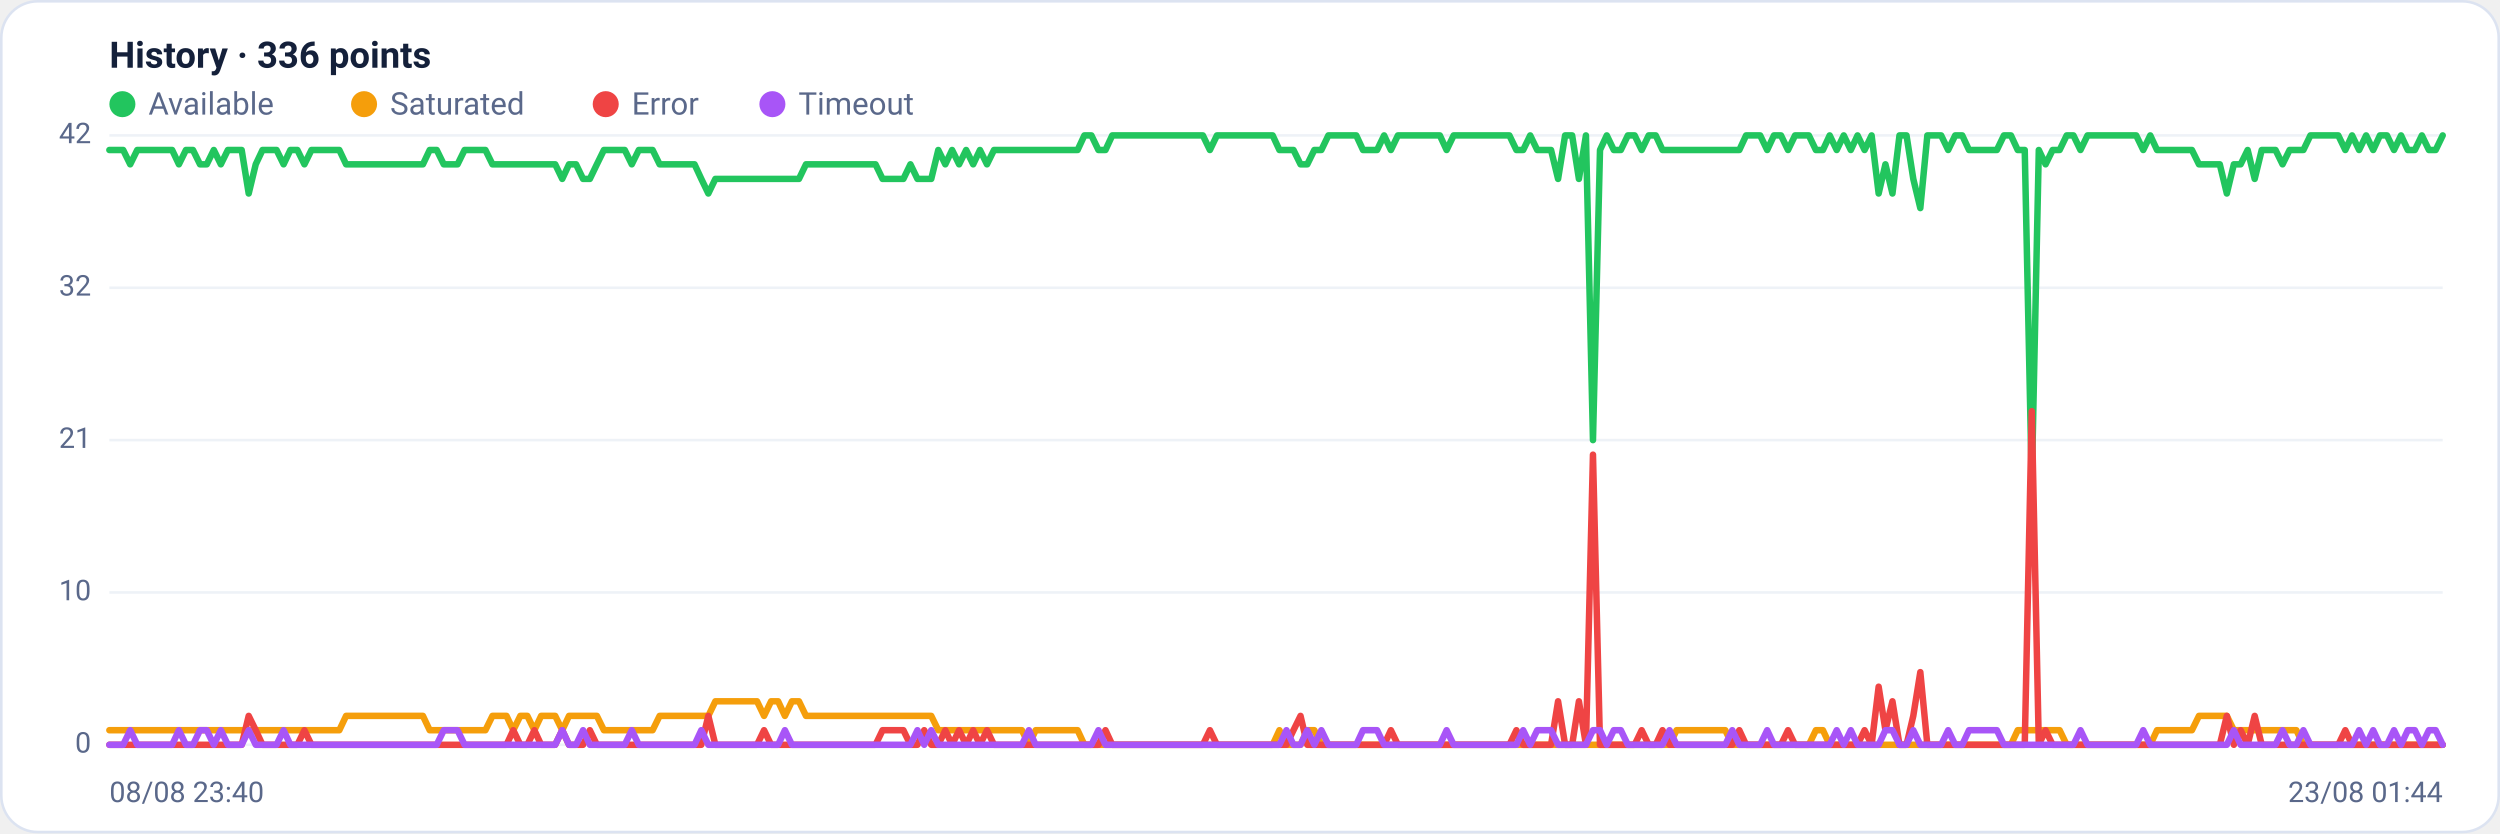
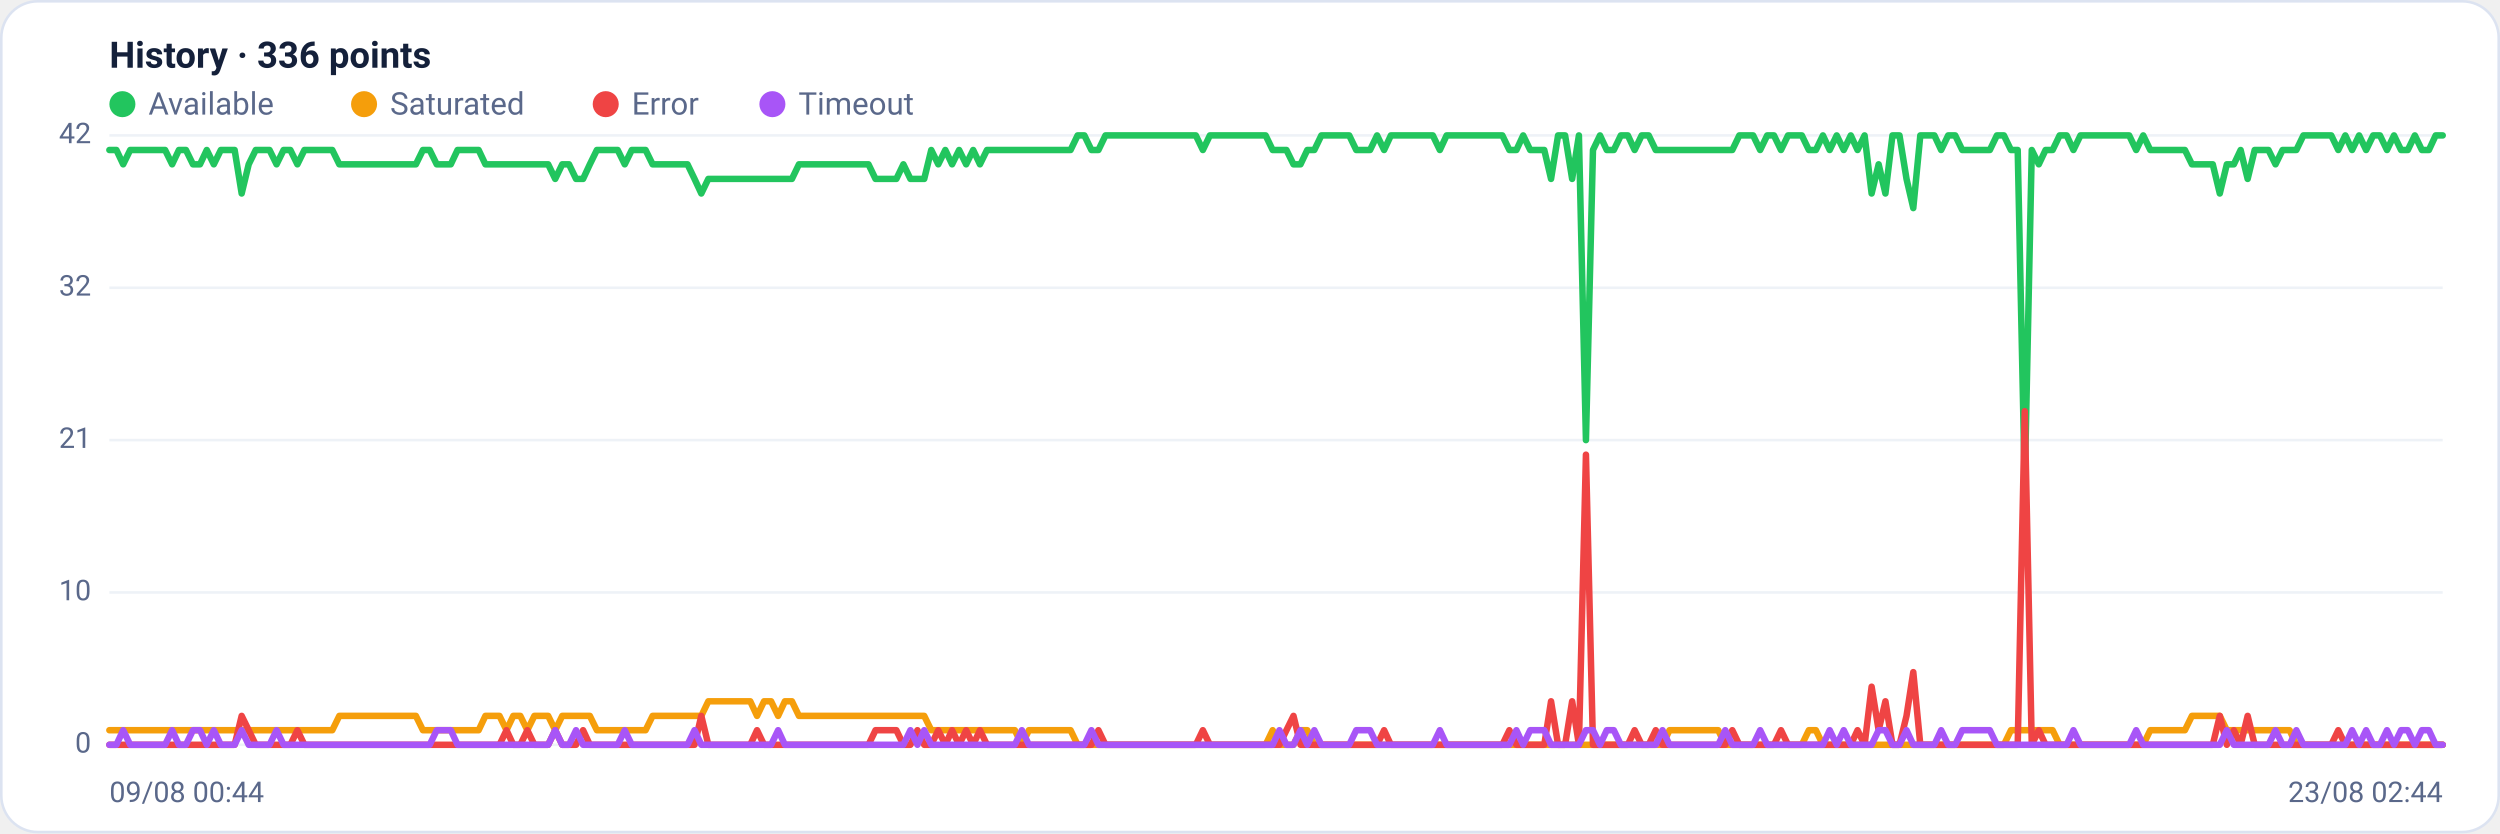
<svg xmlns="http://www.w3.org/2000/svg" viewBox="0 0 960 320" width="960" height="320" font-family="Segoe UI, system-ui, -apple-system, Roboto, Helvetica, Arial, sans-serif" role="img" aria-label="Availability history per region">
  <rect x="0.5" y="0.5" width="959" height="319" rx="14" fill="#ffffff" stroke="#dce3f1" />
  <text x="42" y="26" font-size="14" font-weight="600" fill="#14203a">History · 336 points</text>
  <circle cx="47" cy="40" r="5" fill="#22c55e" />
  <text x="57" y="44" font-size="12" fill="#5a688a">Available</text>
  <circle cx="139.8" cy="40" r="5" fill="#f59e0b" />
  <text x="149.8" y="44" font-size="12" fill="#5a688a">Saturated</text>
  <circle cx="232.6" cy="40" r="5" fill="#ef4444" />
  <text x="242.6" y="44" font-size="12" fill="#5a688a">Error</text>
  <circle cx="296.6" cy="40" r="5" fill="#a855f7" />
  <text x="306.6" y="44" font-size="12" fill="#5a688a">Timeout</text>
  <line x1="42" y1="286.0" x2="938" y2="286.0" stroke="#eef2f7" stroke-width="1" />
  <text x="35" y="289.0" text-anchor="end" font-size="11" fill="#5a688a">0</text>
  <line x1="42" y1="227.5" x2="938" y2="227.5" stroke="#eef2f7" stroke-width="1" />
  <text x="35" y="230.5" text-anchor="end" font-size="11" fill="#5a688a">10</text>
  <line x1="42" y1="169.0" x2="938" y2="169.0" stroke="#eef2f7" stroke-width="1" />
  <text x="35" y="172.0" text-anchor="end" font-size="11" fill="#5a688a">21</text>
  <line x1="42" y1="110.5" x2="938" y2="110.5" stroke="#eef2f7" stroke-width="1" />
  <text x="35" y="113.5" text-anchor="end" font-size="11" fill="#5a688a">32</text>
  <line x1="42" y1="52.0" x2="938" y2="52.0" stroke="#eef2f7" stroke-width="1" />
  <text x="35" y="55.0" text-anchor="end" font-size="11" fill="#5a688a">42</text>
-   <polyline fill="none" stroke="#22c55e" stroke-width="2.5" stroke-linejoin="round" stroke-linecap="round" points="42.0,57.6 44.7,57.6 47.3,57.6 50.0,63.1 52.7,57.6 55.4,57.6 58.0,57.6 60.7,57.6 63.4,57.6 66.1,57.6 68.7,63.1 71.4,57.6 74.1,57.6 76.8,63.1 79.4,63.1 82.1,57.6 84.8,63.1 87.5,57.6 90.1,57.6 92.8,57.6 95.5,74.3 98.2,63.1 100.8,57.6 103.5,57.6 106.2,57.6 108.9,63.1 111.5,57.6 114.2,57.6 116.9,63.1 119.6,57.6 122.2,57.6 124.9,57.6 127.6,57.6 130.3,57.6 132.9,63.1 135.6,63.1 138.3,63.1 141.0,63.1 143.6,63.1 146.3,63.1 149.0,63.1 151.7,63.1 154.3,63.1 157.0,63.1 159.7,63.1 162.4,63.1 165.0,57.6 167.7,57.6 170.4,63.1 173.1,63.1 175.7,63.1 178.4,57.6 181.1,57.6 183.8,57.6 186.4,57.6 189.1,63.1 191.8,63.1 194.5,63.1 197.1,63.1 199.8,63.1 202.5,63.1 205.2,63.1 207.8,63.1 210.5,63.1 213.2,63.1 215.9,68.7 218.5,63.1 221.2,63.1 223.9,68.7 226.5,68.7 229.2,63.1 231.9,57.6 234.6,57.6 237.2,57.6 239.9,57.6 242.6,63.1 245.3,57.6 247.9,57.6 250.6,57.6 253.3,63.1 256.0,63.1 258.6,63.1 261.3,63.1 264.0,63.1 266.7,63.1 269.3,68.7 272.0,74.3 274.7,68.7 277.4,68.7 280.0,68.7 282.7,68.7 285.4,68.7 288.1,68.7 290.7,68.7 293.4,68.7 296.1,68.7 298.8,68.7 301.4,68.7 304.1,68.7 306.8,68.7 309.5,63.1 312.1,63.1 314.8,63.1 317.5,63.1 320.2,63.1 322.8,63.1 325.5,63.1 328.2,63.1 330.9,63.1 333.5,63.1 336.2,63.1 338.9,68.7 341.6,68.7 344.2,68.7 346.9,68.7 349.6,63.1 352.3,68.7 354.9,68.7 357.6,68.7 360.3,57.6 363.0,63.1 365.6,57.6 368.3,63.1 371.0,57.6 373.7,63.1 376.3,57.6 379.0,63.1 381.7,57.6 384.4,57.6 387.0,57.6 389.7,57.6 392.4,57.6 395.1,57.6 397.7,57.6 400.4,57.6 403.1,57.6 405.7,57.6 408.4,57.6 411.1,57.6 413.8,57.6 416.4,52.0 419.1,52.0 421.8,57.6 424.5,57.6 427.1,52.0 429.8,52.0 432.5,52.0 435.2,52.0 437.8,52.0 440.5,52.0 443.2,52.0 445.9,52.0 448.5,52.0 451.2,52.0 453.9,52.0 456.6,52.0 459.2,52.0 461.9,52.0 464.6,57.6 467.3,52.0 469.9,52.0 472.6,52.0 475.3,52.0 478.0,52.0 480.6,52.0 483.3,52.0 486.0,52.0 488.7,52.0 491.3,57.6 494.0,57.6 496.7,57.6 499.4,63.1 502.0,63.1 504.7,57.6 507.4,57.6 510.1,52.0 512.7,52.0 515.4,52.0 518.1,52.0 520.8,52.0 523.4,57.6 526.1,57.6 528.8,57.6 531.5,52.0 534.1,57.6 536.8,52.0 539.5,52.0 542.2,52.0 544.8,52.0 547.5,52.0 550.2,52.0 552.9,52.0 555.5,57.6 558.2,52.0 560.9,52.0 563.6,52.0 566.2,52.0 568.9,52.0 571.6,52.0 574.3,52.0 576.9,52.0 579.6,52.0 582.3,57.6 584.9,57.6 587.6,52.0 590.3,57.6 593.0,57.6 595.6,57.6 598.3,68.7 601.0,52.0 603.7,52.0 606.3,68.7 609.0,52.0 611.7,169.0 614.4,57.6 617.0,52.0 619.7,57.6 622.4,57.6 625.1,52.0 627.7,52.0 630.4,57.6 633.1,52.0 635.8,52.0 638.4,57.6 641.1,57.6 643.8,57.6 646.5,57.6 649.1,57.6 651.8,57.6 654.5,57.6 657.2,57.6 659.8,57.6 662.5,57.6 665.2,57.6 667.9,57.6 670.5,52.0 673.2,52.0 675.9,52.0 678.6,57.6 681.2,52.0 683.9,52.0 686.6,57.6 689.3,52.0 691.9,52.0 694.6,52.0 697.3,57.6 700.0,57.6 702.6,52.0 705.3,57.6 708.0,52.0 710.7,57.6 713.3,52.0 716.0,57.6 718.7,52.0 721.4,74.3 724.0,63.1 726.7,74.3 729.4,52.0 732.1,52.0 734.7,68.7 737.4,79.9 740.1,52.0 742.8,52.0 745.4,52.0 748.1,57.6 750.8,52.0 753.5,52.0 756.1,57.6 758.8,57.6 761.5,57.6 764.1,57.6 766.8,57.6 769.5,52.0 772.2,52.0 774.8,57.6 777.5,57.6 780.2,185.7 782.9,57.6 785.5,63.1 788.2,57.6 790.9,57.6 793.6,52.0 796.2,52.0 798.9,57.6 801.6,52.0 804.3,52.0 806.9,52.0 809.6,52.0 812.3,52.0 815.0,52.0 817.6,52.0 820.3,52.0 823.0,57.6 825.7,52.0 828.3,57.6 831.0,57.6 833.7,57.6 836.4,57.6 839.0,57.6 841.7,57.6 844.4,63.1 847.1,63.1 849.7,63.1 852.4,63.1 855.1,74.3 857.8,63.1 860.4,63.1 863.1,57.6 865.8,68.7 868.5,57.6 871.1,57.6 873.8,57.6 876.5,63.1 879.2,57.6 881.8,57.6 884.5,57.6 887.2,52.0 889.9,52.0 892.5,52.0 895.2,52.0 897.9,52.0 900.6,57.6 903.2,52.0 905.9,57.6 908.6,52.0 911.3,57.6 913.9,52.0 916.6,52.0 919.3,57.6 922.0,52.0 924.6,57.6 927.3,57.6 930.0,52.0 932.7,57.6 935.3,57.6 938.0,52.0" />
-   <polyline fill="none" stroke="#f59e0b" stroke-width="2.5" stroke-linejoin="round" stroke-linecap="round" points="42.0,280.4 44.7,280.4 47.3,280.4 50.0,280.4 52.7,280.4 55.4,280.4 58.0,280.4 60.7,280.4 63.4,280.4 66.1,280.4 68.7,280.4 71.4,280.4 74.1,280.4 76.8,280.4 79.4,280.4 82.1,280.4 84.8,280.4 87.5,280.4 90.1,280.4 92.8,280.4 95.5,280.4 98.2,280.4 100.8,280.4 103.5,280.4 106.2,280.4 108.9,280.4 111.5,280.4 114.2,280.4 116.9,280.4 119.6,280.4 122.2,280.4 124.9,280.4 127.6,280.4 130.3,280.4 132.9,274.9 135.6,274.9 138.3,274.9 141.0,274.9 143.6,274.9 146.3,274.9 149.0,274.9 151.7,274.9 154.3,274.9 157.0,274.9 159.7,274.9 162.4,274.9 165.0,280.4 167.7,280.4 170.4,280.4 173.1,280.4 175.7,280.4 178.4,280.4 181.1,280.4 183.8,280.4 186.4,280.4 189.1,274.9 191.8,274.9 194.5,274.9 197.1,280.4 199.8,274.9 202.5,274.9 205.2,280.4 207.8,274.9 210.5,274.9 213.2,274.9 215.9,280.4 218.5,274.9 221.2,274.9 223.9,274.9 226.5,274.9 229.2,274.9 231.9,280.4 234.6,280.4 237.2,280.4 239.9,280.4 242.6,280.4 245.3,280.4 247.9,280.4 250.6,280.4 253.3,274.9 256.0,274.9 258.6,274.9 261.3,274.9 264.0,274.9 266.7,274.9 269.3,274.9 272.0,274.9 274.7,269.3 277.4,269.3 280.0,269.3 282.7,269.3 285.4,269.3 288.1,269.3 290.7,269.3 293.4,274.9 296.1,269.3 298.8,269.3 301.4,274.9 304.1,269.3 306.8,269.3 309.5,274.9 312.1,274.9 314.8,274.9 317.5,274.9 320.2,274.9 322.8,274.9 325.5,274.9 328.2,274.9 330.9,274.9 333.5,274.9 336.2,274.9 338.9,274.9 341.6,274.9 344.2,274.9 346.9,274.9 349.6,274.9 352.3,274.9 354.9,274.9 357.6,274.9 360.3,280.4 363.0,280.4 365.6,280.4 368.3,280.4 371.0,280.4 373.7,280.4 376.3,280.4 379.0,280.4 381.7,280.4 384.4,280.4 387.0,280.4 389.7,280.4 392.4,280.4 395.1,286.0 397.7,280.4 400.4,280.4 403.1,280.4 405.7,280.4 408.4,280.4 411.1,280.4 413.8,280.4 416.4,286.0 419.1,286.0 421.8,286.0 424.5,286.0 427.1,286.0 429.8,286.0 432.5,286.0 435.2,286.0 437.8,286.0 440.5,286.0 443.2,286.0 445.9,286.0 448.5,286.0 451.2,286.0 453.9,286.0 456.6,286.0 459.2,286.0 461.9,286.0 464.6,286.0 467.3,286.0 469.9,286.0 472.6,286.0 475.3,286.0 478.0,286.0 480.6,286.0 483.3,286.0 486.0,286.0 488.7,286.0 491.3,280.4 494.0,286.0 496.7,286.0 499.4,286.0 502.0,280.4 504.7,280.4 507.4,286.0 510.1,286.0 512.7,286.0 515.4,286.0 518.1,286.0 520.8,286.0 523.4,286.0 526.1,286.0 528.8,286.0 531.5,286.0 534.1,286.0 536.8,286.0 539.5,286.0 542.2,286.0 544.8,286.0 547.5,286.0 550.2,286.0 552.9,286.0 555.5,286.0 558.2,286.0 560.9,286.0 563.6,286.0 566.2,286.0 568.9,286.0 571.6,286.0 574.3,286.0 576.9,286.0 579.6,286.0 582.3,286.0 584.9,286.0 587.6,286.0 590.3,286.0 593.0,286.0 595.6,286.0 598.3,286.0 601.0,286.0 603.7,286.0 606.3,286.0 609.0,286.0 611.7,286.0 614.4,286.0 617.0,286.0 619.7,286.0 622.4,286.0 625.1,286.0 627.7,286.0 630.4,286.0 633.1,286.0 635.8,286.0 638.4,286.0 641.1,286.0 643.8,280.4 646.5,280.4 649.1,280.4 651.8,280.4 654.5,280.4 657.2,280.4 659.8,280.4 662.5,280.4 665.2,286.0 667.9,286.0 670.5,286.0 673.2,286.0 675.9,286.0 678.6,286.0 681.2,286.0 683.9,286.0 686.6,286.0 689.3,286.0 691.9,286.0 694.6,286.0 697.3,280.4 700.0,280.4 702.6,286.0 705.3,286.0 708.0,286.0 710.7,286.0 713.3,286.0 716.0,286.0 718.7,286.0 721.4,286.0 724.0,286.0 726.7,286.0 729.4,286.0 732.1,286.0 734.7,286.0 737.4,286.0 740.1,286.0 742.8,286.0 745.4,286.0 748.1,286.0 750.8,286.0 753.5,286.0 756.1,286.0 758.8,286.0 761.5,286.0 764.1,286.0 766.8,286.0 769.5,286.0 772.2,286.0 774.8,280.4 777.5,280.4 780.2,280.4 782.9,280.4 785.5,280.4 788.2,280.4 790.9,280.4 793.6,286.0 796.2,286.0 798.9,286.0 801.6,286.0 804.3,286.0 806.9,286.0 809.6,286.0 812.3,286.0 815.0,286.0 817.6,286.0 820.3,286.0 823.0,286.0 825.7,286.0 828.3,280.4 831.0,280.4 833.7,280.4 836.4,280.4 839.0,280.4 841.7,280.4 844.4,274.9 847.1,274.9 849.7,274.9 852.4,274.9 855.1,274.9 857.8,280.4 860.4,280.4 863.1,280.4 865.8,280.4 868.5,280.4 871.1,280.4 873.8,280.4 876.5,280.4 879.2,280.4 881.8,280.4 884.5,286.0 887.2,286.0 889.9,286.0 892.5,286.0 895.2,286.0 897.9,286.0 900.6,286.0 903.2,286.0 905.9,286.0 908.6,286.0 911.3,286.0 913.9,286.0 916.6,286.0 919.3,286.0 922.0,286.0 924.6,286.0 927.3,286.0 930.0,286.0 932.7,286.0 935.3,286.0 938.0,286.0" />
-   <polyline fill="none" stroke="#ef4444" stroke-width="2.5" stroke-linejoin="round" stroke-linecap="round" points="42.0,286.0 44.7,286.0 47.3,286.0 50.0,286.0 52.7,286.0 55.4,286.0 58.0,286.0 60.7,286.0 63.4,286.0 66.1,286.0 68.7,286.0 71.4,286.0 74.1,286.0 76.8,286.0 79.4,286.0 82.1,286.0 84.8,286.0 87.5,286.0 90.1,286.0 92.8,286.0 95.5,274.9 98.2,280.4 100.8,286.0 103.5,286.0 106.2,286.0 108.9,286.0 111.5,286.0 114.2,286.0 116.9,280.4 119.6,286.0 122.2,286.0 124.9,286.0 127.6,286.0 130.3,286.0 132.9,286.0 135.6,286.0 138.3,286.0 141.0,286.0 143.6,286.0 146.3,286.0 149.0,286.0 151.7,286.0 154.3,286.0 157.0,286.0 159.7,286.0 162.4,286.0 165.0,286.0 167.7,286.0 170.4,286.0 173.1,286.0 175.7,286.0 178.4,286.0 181.1,286.0 183.8,286.0 186.4,286.0 189.1,286.0 191.8,286.0 194.5,286.0 197.1,280.4 199.8,286.0 202.5,286.0 205.2,280.4 207.8,286.0 210.5,286.0 213.2,286.0 215.9,280.4 218.5,286.0 221.2,286.0 223.9,286.0 226.5,280.4 229.2,286.0 231.9,286.0 234.6,286.0 237.2,286.0 239.9,286.0 242.6,286.0 245.3,286.0 247.9,286.0 250.6,286.0 253.3,286.0 256.0,286.0 258.6,286.0 261.3,286.0 264.0,286.0 266.7,286.0 269.3,286.0 272.0,274.9 274.7,286.0 277.4,286.0 280.0,286.0 282.7,286.0 285.4,286.0 288.1,286.0 290.7,286.0 293.4,280.4 296.1,286.0 298.8,286.0 301.4,286.0 304.1,286.0 306.8,286.0 309.5,286.0 312.1,286.0 314.8,286.0 317.5,286.0 320.2,286.0 322.8,286.0 325.5,286.0 328.2,286.0 330.9,286.0 333.5,286.0 336.2,286.0 338.9,280.4 341.6,280.4 344.2,280.4 346.9,280.4 349.6,286.0 352.3,286.0 354.9,280.4 357.6,286.0 360.3,286.0 363.0,280.4 365.6,286.0 368.3,280.4 371.0,286.0 373.7,280.4 376.3,286.0 379.0,280.4 381.7,286.0 384.4,286.0 387.0,286.0 389.7,286.0 392.4,286.0 395.1,286.0 397.7,286.0 400.4,286.0 403.1,286.0 405.7,286.0 408.4,286.0 411.1,286.0 413.8,286.0 416.4,286.0 419.1,286.0 421.8,286.0 424.5,280.4 427.1,286.0 429.8,286.0 432.5,286.0 435.2,286.0 437.8,286.0 440.5,286.0 443.2,286.0 445.9,286.0 448.5,286.0 451.2,286.0 453.9,286.0 456.6,286.0 459.2,286.0 461.9,286.0 464.6,280.4 467.3,286.0 469.9,286.0 472.6,286.0 475.3,286.0 478.0,286.0 480.6,286.0 483.3,286.0 486.0,286.0 488.7,286.0 491.3,286.0 494.0,286.0 496.7,280.4 499.4,274.9 502.0,286.0 504.7,286.0 507.4,286.0 510.1,286.0 512.7,286.0 515.4,286.0 518.1,286.0 520.8,286.0 523.4,286.0 526.1,286.0 528.8,286.0 531.5,286.0 534.1,280.4 536.8,286.0 539.5,286.0 542.2,286.0 544.8,286.0 547.5,286.0 550.2,286.0 552.9,286.0 555.5,286.0 558.2,286.0 560.9,286.0 563.6,286.0 566.2,286.0 568.9,286.0 571.6,286.0 574.3,286.0 576.9,286.0 579.6,286.0 582.3,280.4 584.9,286.0 587.6,286.0 590.3,286.0 593.0,286.0 595.6,286.0 598.3,269.3 601.0,286.0 603.7,286.0 606.3,269.3 609.0,286.0 611.7,174.6 614.4,286.0 617.0,286.0 619.7,286.0 622.4,286.0 625.1,286.0 627.7,286.0 630.4,280.4 633.1,286.0 635.8,286.0 638.4,280.4 641.1,286.0 643.8,286.0 646.5,286.0 649.1,286.0 651.8,286.0 654.5,286.0 657.2,286.0 659.8,286.0 662.5,286.0 665.2,286.0 667.9,280.4 670.5,286.0 673.2,286.0 675.9,286.0 678.6,286.0 681.2,286.0 683.9,286.0 686.6,280.4 689.3,286.0 691.9,286.0 694.6,286.0 697.3,286.0 700.0,286.0 702.6,286.0 705.3,286.0 708.0,286.0 710.7,286.0 713.3,286.0 716.0,280.4 718.7,286.0 721.4,263.7 724.0,280.4 726.7,269.3 729.4,286.0 732.1,286.0 734.7,274.9 737.4,258.1 740.1,286.0 742.8,286.0 745.4,286.0 748.1,286.0 750.8,286.0 753.5,286.0 756.1,286.0 758.8,286.0 761.5,286.0 764.1,286.0 766.8,286.0 769.5,286.0 772.2,286.0 774.8,286.0 777.5,286.0 780.2,157.9 782.9,286.0 785.5,280.4 788.2,286.0 790.9,286.0 793.6,286.0 796.2,286.0 798.9,286.0 801.6,286.0 804.3,286.0 806.9,286.0 809.6,286.0 812.3,286.0 815.0,286.0 817.6,286.0 820.3,286.0 823.0,286.0 825.7,286.0 828.3,286.0 831.0,286.0 833.7,286.0 836.4,286.0 839.0,286.0 841.7,286.0 844.4,286.0 847.1,286.0 849.7,286.0 852.4,286.0 855.1,274.9 857.8,286.0 860.4,280.4 863.1,286.0 865.8,274.9 868.5,286.0 871.1,286.0 873.8,286.0 876.5,286.0 879.2,286.0 881.8,286.0 884.5,286.0 887.2,286.0 889.9,286.0 892.5,286.0 895.2,286.0 897.9,286.0 900.6,280.4 903.2,286.0 905.9,286.0 908.6,286.0 911.3,286.0 913.9,286.0 916.6,286.0 919.3,286.0 922.0,286.0 924.6,286.0 927.3,286.0 930.0,286.0 932.7,286.0 935.3,286.0 938.0,286.0" />
-   <polyline fill="none" stroke="#a855f7" stroke-width="2.5" stroke-linejoin="round" stroke-linecap="round" points="42.0,286.0 44.7,286.0 47.3,286.0 50.0,280.4 52.7,286.0 55.4,286.0 58.0,286.0 60.7,286.0 63.4,286.0 66.1,286.0 68.7,280.4 71.4,286.0 74.1,286.0 76.8,280.4 79.4,280.4 82.1,286.0 84.8,280.4 87.5,286.0 90.1,286.0 92.8,286.0 95.5,280.4 98.2,286.0 100.8,286.0 103.5,286.0 106.2,286.0 108.9,280.4 111.5,286.0 114.2,286.0 116.9,286.0 119.6,286.0 122.2,286.0 124.9,286.0 127.6,286.0 130.3,286.0 132.9,286.0 135.6,286.0 138.3,286.0 141.0,286.0 143.6,286.0 146.3,286.0 149.0,286.0 151.7,286.0 154.3,286.0 157.0,286.0 159.7,286.0 162.4,286.0 165.0,286.0 167.7,286.0 170.4,280.4 173.1,280.4 175.7,280.4 178.4,286.0 181.1,286.0 183.8,286.0 186.4,286.0 189.1,286.0 191.8,286.0 194.5,286.0 197.1,286.0 199.8,286.0 202.5,286.0 205.2,286.0 207.8,286.0 210.5,286.0 213.2,286.0 215.9,280.4 218.5,286.0 221.2,286.0 223.9,280.4 226.5,286.0 229.2,286.0 231.9,286.0 234.6,286.0 237.2,286.0 239.9,286.0 242.6,280.4 245.3,286.0 247.9,286.0 250.6,286.0 253.3,286.0 256.0,286.0 258.6,286.0 261.3,286.0 264.0,286.0 266.7,286.0 269.3,280.4 272.0,286.0 274.7,286.0 277.4,286.0 280.0,286.0 282.7,286.0 285.4,286.0 288.1,286.0 290.7,286.0 293.4,286.0 296.1,286.0 298.8,286.0 301.4,280.4 304.1,286.0 306.8,286.0 309.5,286.0 312.1,286.0 314.8,286.0 317.5,286.0 320.2,286.0 322.8,286.0 325.5,286.0 328.2,286.0 330.9,286.0 333.5,286.0 336.2,286.0 338.9,286.0 341.6,286.0 344.2,286.0 346.9,286.0 349.6,286.0 352.3,280.4 354.9,286.0 357.6,280.4 360.3,286.0 363.0,286.0 365.6,286.0 368.3,286.0 371.0,286.0 373.7,286.0 376.3,286.0 379.0,286.0 381.7,286.0 384.4,286.0 387.0,286.0 389.7,286.0 392.4,286.0 395.1,280.4 397.7,286.0 400.4,286.0 403.1,286.0 405.7,286.0 408.4,286.0 411.1,286.0 413.8,286.0 416.4,286.0 419.1,286.0 421.8,280.4 424.5,286.0 427.1,286.0 429.8,286.0 432.5,286.0 435.2,286.0 437.8,286.0 440.5,286.0 443.2,286.0 445.9,286.0 448.5,286.0 451.2,286.0 453.9,286.0 456.6,286.0 459.2,286.0 461.9,286.0 464.6,286.0 467.3,286.0 469.9,286.0 472.6,286.0 475.3,286.0 478.0,286.0 480.6,286.0 483.3,286.0 486.0,286.0 488.7,286.0 491.3,286.0 494.0,280.4 496.7,286.0 499.4,286.0 502.0,280.4 504.7,286.0 507.4,280.4 510.1,286.0 512.7,286.0 515.4,286.0 518.1,286.0 520.8,286.0 523.4,280.4 526.1,280.4 528.8,280.4 531.5,286.0 534.1,286.0 536.8,286.0 539.5,286.0 542.2,286.0 544.8,286.0 547.5,286.0 550.2,286.0 552.9,286.0 555.5,280.4 558.2,286.0 560.9,286.0 563.6,286.0 566.2,286.0 568.9,286.0 571.6,286.0 574.3,286.0 576.9,286.0 579.6,286.0 582.3,286.0 584.9,280.4 587.6,286.0 590.3,280.4 593.0,280.4 595.6,280.4 598.3,286.0 601.0,286.0 603.7,286.0 606.3,286.0 609.0,286.0 611.7,280.4 614.4,280.4 617.0,286.0 619.7,280.4 622.4,280.4 625.1,286.0 627.7,286.0 630.4,286.0 633.1,286.0 635.8,286.0 638.4,286.0 641.1,280.4 643.8,286.0 646.5,286.0 649.1,286.0 651.8,286.0 654.5,286.0 657.2,286.0 659.8,286.0 662.5,286.0 665.2,280.4 667.9,286.0 670.5,286.0 673.2,286.0 675.9,286.0 678.6,280.4 681.2,286.0 683.9,286.0 686.6,286.0 689.3,286.0 691.9,286.0 694.6,286.0 697.3,286.0 700.0,286.0 702.6,286.0 705.3,280.4 708.0,286.0 710.7,280.4 713.3,286.0 716.0,286.0 718.7,286.0 721.4,286.0 724.0,280.4 726.7,280.4 729.4,286.0 732.1,286.0 734.7,280.4 737.4,286.0 740.1,286.0 742.8,286.0 745.4,286.0 748.1,280.4 750.8,286.0 753.5,286.0 756.1,280.4 758.8,280.4 761.5,280.4 764.1,280.4 766.8,280.4 769.5,286.0 772.2,286.0 774.8,286.0 777.5,286.0 780.2,286.0 782.9,286.0 785.5,286.0 788.2,286.0 790.9,286.0 793.6,286.0 796.2,286.0 798.9,280.4 801.6,286.0 804.3,286.0 806.9,286.0 809.6,286.0 812.3,286.0 815.0,286.0 817.6,286.0 820.3,286.0 823.0,280.4 825.7,286.0 828.3,286.0 831.0,286.0 833.7,286.0 836.4,286.0 839.0,286.0 841.7,286.0 844.4,286.0 847.1,286.0 849.7,286.0 852.4,286.0 855.1,286.0 857.8,280.4 860.4,286.0 863.1,286.0 865.8,286.0 868.5,286.0 871.1,286.0 873.8,286.0 876.5,280.4 879.2,286.0 881.8,286.0 884.5,280.4 887.2,286.0 889.9,286.0 892.5,286.0 895.2,286.0 897.9,286.0 900.6,286.0 903.2,286.0 905.9,280.4 908.6,286.0 911.3,280.4 913.9,286.0 916.6,286.0 919.3,280.4 922.0,286.0 924.6,280.4 927.3,280.4 930.0,286.0 932.7,280.4 935.3,280.4 938.0,286.0" />
-   <text x="42" y="308" font-size="11" fill="#5a688a">08/08 23:40</text>
-   <text x="938" y="308" text-anchor="end" font-size="11" fill="#5a688a">23/08 01:44</text>
+   <polyline fill="none" stroke="#22c55e" stroke-width="2.5" stroke-linejoin="round" stroke-linecap="round" points="42.0,57.6 44.7,57.6 47.3,63.1 50.0,57.6 52.7,57.6 55.4,57.6 58.0,57.6 60.7,57.6 63.4,57.6 66.1,63.1 68.7,57.6 71.4,57.6 74.1,63.1 76.8,63.1 79.4,57.6 82.1,63.1 84.8,57.6 87.5,57.6 90.1,57.6 92.8,74.3 95.5,63.1 98.2,57.6 100.8,57.6 103.5,57.6 106.2,63.1 108.9,57.6 111.5,57.6 114.2,63.1 116.9,57.6 119.6,57.6 122.2,57.6 124.9,57.6 127.6,57.6 130.3,63.1 132.9,63.1 135.6,63.1 138.3,63.1 141.0,63.1 143.6,63.1 146.3,63.1 149.0,63.1 151.7,63.1 154.3,63.1 157.0,63.1 159.7,63.1 162.4,57.6 165.0,57.6 167.7,63.1 170.4,63.1 173.1,63.1 175.7,57.6 178.4,57.6 181.1,57.6 183.8,57.6 186.4,63.1 189.1,63.1 191.8,63.1 194.5,63.1 197.1,63.1 199.8,63.1 202.5,63.1 205.2,63.1 207.8,63.1 210.5,63.1 213.2,68.7 215.9,63.1 218.5,63.1 221.2,68.7 223.9,68.7 226.5,63.1 229.2,57.6 231.9,57.6 234.6,57.6 237.2,57.6 239.9,63.1 242.6,57.6 245.3,57.6 247.9,57.6 250.6,63.1 253.3,63.1 256.0,63.1 258.6,63.1 261.3,63.1 264.0,63.1 266.7,68.7 269.3,74.3 272.0,68.7 274.7,68.7 277.4,68.7 280.0,68.7 282.7,68.7 285.4,68.7 288.1,68.7 290.7,68.7 293.4,68.7 296.1,68.7 298.8,68.7 301.4,68.7 304.1,68.7 306.8,63.1 309.5,63.1 312.1,63.1 314.8,63.1 317.5,63.1 320.2,63.1 322.8,63.1 325.5,63.1 328.2,63.1 330.9,63.1 333.5,63.1 336.2,68.7 338.9,68.7 341.6,68.7 344.2,68.7 346.9,63.1 349.6,68.7 352.3,68.7 354.9,68.7 357.6,57.6 360.3,63.1 363.0,57.6 365.6,63.1 368.3,57.6 371.0,63.1 373.7,57.6 376.3,63.1 379.0,57.6 381.7,57.6 384.4,57.6 387.0,57.6 389.7,57.6 392.4,57.6 395.1,57.6 397.7,57.6 400.4,57.6 403.1,57.6 405.7,57.6 408.4,57.6 411.1,57.6 413.8,52.0 416.4,52.0 419.1,57.6 421.8,57.6 424.5,52.0 427.1,52.0 429.8,52.0 432.5,52.0 435.2,52.0 437.8,52.0 440.5,52.0 443.2,52.0 445.9,52.0 448.5,52.0 451.2,52.0 453.9,52.0 456.6,52.0 459.2,52.0 461.9,57.6 464.6,52.0 467.3,52.0 469.9,52.0 472.6,52.0 475.3,52.0 478.0,52.0 480.6,52.0 483.3,52.0 486.0,52.0 488.7,57.6 491.3,57.6 494.0,57.6 496.7,63.1 499.4,63.1 502.0,57.6 504.7,57.6 507.4,52.0 510.1,52.0 512.7,52.0 515.4,52.0 518.1,52.0 520.8,57.6 523.4,57.6 526.1,57.6 528.8,52.0 531.5,57.6 534.1,52.0 536.8,52.0 539.5,52.0 542.2,52.0 544.8,52.0 547.5,52.0 550.2,52.0 552.9,57.6 555.5,52.0 558.2,52.0 560.9,52.0 563.6,52.0 566.2,52.0 568.9,52.0 571.6,52.0 574.3,52.0 576.9,52.0 579.6,57.6 582.3,57.6 584.9,52.0 587.6,57.6 590.3,57.6 593.0,57.6 595.6,68.7 598.3,52.0 601.0,52.0 603.7,68.7 606.3,52.0 609.0,169.0 611.7,57.6 614.4,52.0 617.0,57.6 619.7,57.6 622.4,52.0 625.1,52.0 627.7,57.6 630.4,52.0 633.1,52.0 635.8,57.6 638.4,57.6 641.1,57.6 643.8,57.6 646.5,57.6 649.1,57.6 651.8,57.6 654.5,57.6 657.2,57.6 659.8,57.6 662.5,57.6 665.2,57.6 667.9,52.0 670.5,52.0 673.2,52.0 675.9,57.6 678.6,52.0 681.2,52.0 683.9,57.6 686.6,52.0 689.3,52.0 691.9,52.0 694.6,57.6 697.3,57.6 700.0,52.0 702.6,57.6 705.3,52.0 708.0,57.6 710.7,52.0 713.3,57.6 716.0,52.0 718.7,74.3 721.4,63.1 724.0,74.3 726.7,52.0 729.4,52.0 732.1,68.7 734.7,79.9 737.4,52.0 740.1,52.0 742.8,52.0 745.4,57.6 748.1,52.0 750.8,52.0 753.5,57.6 756.1,57.6 758.8,57.6 761.5,57.6 764.1,57.6 766.8,52.0 769.5,52.0 772.2,57.6 774.8,57.6 777.5,185.7 780.2,57.6 782.9,63.1 785.5,57.6 788.2,57.6 790.9,52.0 793.6,52.0 796.2,57.6 798.9,52.0 801.6,52.0 804.3,52.0 806.9,52.0 809.6,52.0 812.3,52.0 815.0,52.0 817.6,52.0 820.3,57.6 823.0,52.0 825.7,57.6 828.3,57.6 831.0,57.6 833.7,57.6 836.4,57.6 839.0,57.6 841.7,63.1 844.4,63.1 847.1,63.1 849.7,63.1 852.4,74.3 855.1,63.1 857.8,63.1 860.4,57.6 863.1,68.7 865.8,57.6 868.5,57.6 871.1,57.6 873.8,63.1 876.5,57.6 879.2,57.6 881.8,57.6 884.5,52.0 887.2,52.0 889.9,52.0 892.5,52.0 895.2,52.0 897.9,57.6 900.6,52.0 903.2,57.6 905.9,52.0 908.6,57.6 911.3,52.0 913.9,52.0 916.6,57.6 919.3,52.0 922.0,57.6 924.6,57.6 927.3,52.0 930.0,57.6 932.7,57.6 935.3,52.0 938.0,52.0" />
+   <polyline fill="none" stroke="#f59e0b" stroke-width="2.5" stroke-linejoin="round" stroke-linecap="round" points="42.0,280.4 44.7,280.4 47.3,280.4 50.0,280.4 52.7,280.4 55.4,280.4 58.0,280.4 60.7,280.4 63.4,280.4 66.1,280.4 68.7,280.4 71.4,280.4 74.1,280.4 76.8,280.4 79.4,280.4 82.1,280.4 84.8,280.4 87.5,280.4 90.1,280.4 92.8,280.4 95.5,280.4 98.2,280.4 100.8,280.4 103.5,280.4 106.2,280.4 108.9,280.4 111.5,280.4 114.2,280.4 116.9,280.4 119.6,280.4 122.2,280.4 124.9,280.4 127.6,280.4 130.3,274.9 132.9,274.9 135.6,274.9 138.3,274.9 141.0,274.9 143.6,274.9 146.3,274.9 149.0,274.9 151.7,274.9 154.3,274.9 157.0,274.9 159.7,274.9 162.4,280.4 165.0,280.4 167.7,280.4 170.4,280.4 173.1,280.4 175.7,280.4 178.4,280.4 181.1,280.4 183.8,280.4 186.4,274.9 189.1,274.9 191.8,274.9 194.5,280.4 197.1,274.9 199.8,274.9 202.5,280.4 205.2,274.9 207.8,274.9 210.5,274.9 213.2,280.4 215.9,274.9 218.5,274.9 221.2,274.9 223.9,274.9 226.5,274.9 229.2,280.4 231.9,280.4 234.6,280.4 237.2,280.4 239.9,280.4 242.6,280.4 245.3,280.4 247.9,280.4 250.6,274.9 253.3,274.9 256.0,274.9 258.6,274.9 261.3,274.9 264.0,274.9 266.7,274.9 269.3,274.9 272.0,269.3 274.7,269.3 277.4,269.3 280.0,269.3 282.7,269.3 285.4,269.3 288.1,269.3 290.7,274.9 293.4,269.3 296.1,269.3 298.8,274.9 301.4,269.3 304.1,269.3 306.8,274.9 309.5,274.9 312.1,274.9 314.8,274.9 317.5,274.9 320.2,274.9 322.8,274.9 325.5,274.9 328.2,274.9 330.9,274.9 333.5,274.9 336.2,274.9 338.9,274.9 341.6,274.9 344.2,274.9 346.9,274.9 349.6,274.9 352.3,274.9 354.9,274.9 357.6,280.4 360.3,280.4 363.0,280.4 365.6,280.4 368.3,280.4 371.0,280.4 373.7,280.4 376.3,280.4 379.0,280.4 381.7,280.4 384.4,280.4 387.0,280.4 389.7,280.4 392.4,286.0 395.1,280.4 397.7,280.4 400.4,280.4 403.1,280.4 405.7,280.4 408.4,280.4 411.1,280.4 413.8,286.0 416.4,286.0 419.1,286.0 421.8,286.0 424.5,286.0 427.1,286.0 429.8,286.0 432.5,286.0 435.2,286.0 437.8,286.0 440.5,286.0 443.2,286.0 445.9,286.0 448.5,286.0 451.2,286.0 453.9,286.0 456.6,286.0 459.2,286.0 461.9,286.0 464.6,286.0 467.3,286.0 469.9,286.0 472.6,286.0 475.3,286.0 478.0,286.0 480.6,286.0 483.3,286.0 486.0,286.0 488.7,280.4 491.3,286.0 494.0,286.0 496.7,286.0 499.4,280.4 502.0,280.4 504.7,286.0 507.4,286.0 510.1,286.0 512.7,286.0 515.4,286.0 518.1,286.0 520.8,286.0 523.4,286.0 526.1,286.0 528.8,286.0 531.5,286.0 534.1,286.0 536.8,286.0 539.5,286.0 542.2,286.0 544.8,286.0 547.5,286.0 550.2,286.0 552.9,286.0 555.5,286.0 558.2,286.0 560.9,286.0 563.6,286.0 566.2,286.0 568.9,286.0 571.6,286.0 574.3,286.0 576.9,286.0 579.6,286.0 582.3,286.0 584.9,286.0 587.6,286.0 590.3,286.0 593.0,286.0 595.6,286.0 598.3,286.0 601.0,286.0 603.7,286.0 606.3,286.0 609.0,286.0 611.7,286.0 614.4,286.0 617.0,286.0 619.7,286.0 622.4,286.0 625.1,286.0 627.7,286.0 630.4,286.0 633.1,286.0 635.8,286.0 638.4,286.0 641.1,280.4 643.8,280.4 646.5,280.4 649.1,280.4 651.8,280.4 654.5,280.4 657.2,280.4 659.8,280.4 662.5,286.0 665.2,286.0 667.9,286.0 670.5,286.0 673.2,286.0 675.9,286.0 678.6,286.0 681.2,286.0 683.9,286.0 686.6,286.0 689.3,286.0 691.9,286.0 694.6,280.4 697.3,280.4 700.0,286.0 702.6,286.0 705.3,286.0 708.0,286.0 710.7,286.0 713.3,286.0 716.0,286.0 718.7,286.0 721.4,286.0 724.0,286.0 726.7,286.0 729.4,286.0 732.1,286.0 734.7,286.0 737.4,286.0 740.1,286.0 742.8,286.0 745.4,286.0 748.1,286.0 750.8,286.0 753.5,286.0 756.1,286.0 758.8,286.0 761.5,286.0 764.1,286.0 766.8,286.0 769.5,286.0 772.2,280.4 774.8,280.4 777.5,280.4 780.2,280.4 782.9,280.4 785.5,280.4 788.2,280.4 790.9,286.0 793.6,286.0 796.2,286.0 798.9,286.0 801.6,286.0 804.3,286.0 806.9,286.0 809.6,286.0 812.3,286.0 815.0,286.0 817.6,286.0 820.3,286.0 823.0,286.0 825.7,280.4 828.3,280.4 831.0,280.4 833.7,280.4 836.4,280.4 839.0,280.4 841.7,274.9 844.4,274.9 847.1,274.9 849.7,274.9 852.4,274.9 855.1,280.4 857.8,280.4 860.4,280.4 863.1,280.4 865.8,280.4 868.5,280.4 871.1,280.4 873.8,280.4 876.5,280.4 879.2,280.4 881.8,286.0 884.5,286.0 887.2,286.0 889.9,286.0 892.5,286.0 895.2,286.0 897.9,286.0 900.6,286.0 903.2,286.0 905.9,286.0 908.6,286.0 911.3,286.0 913.9,286.0 916.6,286.0 919.3,286.0 922.0,286.0 924.6,286.0 927.3,286.0 930.0,286.0 932.7,286.0 935.3,286.0 938.0,286.0" />
+   <polyline fill="none" stroke="#ef4444" stroke-width="2.5" stroke-linejoin="round" stroke-linecap="round" points="42.0,286.0 44.7,286.0 47.3,286.0 50.0,286.0 52.7,286.0 55.4,286.0 58.0,286.0 60.7,286.0 63.4,286.0 66.1,286.0 68.7,286.0 71.4,286.0 74.1,286.0 76.8,286.0 79.4,286.0 82.1,286.0 84.8,286.0 87.5,286.0 90.1,286.0 92.8,274.9 95.5,280.4 98.2,286.0 100.8,286.0 103.5,286.0 106.2,286.0 108.9,286.0 111.5,286.0 114.2,280.4 116.9,286.0 119.6,286.0 122.2,286.0 124.9,286.0 127.6,286.0 130.3,286.0 132.9,286.0 135.6,286.0 138.3,286.0 141.0,286.0 143.6,286.0 146.3,286.0 149.0,286.0 151.7,286.0 154.3,286.0 157.0,286.0 159.7,286.0 162.4,286.0 165.0,286.0 167.7,286.0 170.4,286.0 173.1,286.0 175.7,286.0 178.4,286.0 181.1,286.0 183.8,286.0 186.4,286.0 189.1,286.0 191.8,286.0 194.5,280.4 197.1,286.0 199.8,286.0 202.5,280.4 205.2,286.0 207.8,286.0 210.5,286.0 213.2,280.4 215.9,286.0 218.5,286.0 221.2,286.0 223.9,280.4 226.5,286.0 229.2,286.0 231.9,286.0 234.6,286.0 237.2,286.0 239.9,286.0 242.6,286.0 245.3,286.0 247.9,286.0 250.6,286.0 253.3,286.0 256.0,286.0 258.6,286.0 261.3,286.0 264.0,286.0 266.7,286.0 269.3,274.9 272.0,286.0 274.7,286.0 277.4,286.0 280.0,286.0 282.7,286.0 285.4,286.0 288.1,286.0 290.7,280.4 293.4,286.0 296.1,286.0 298.8,286.0 301.4,286.0 304.1,286.0 306.8,286.0 309.5,286.0 312.1,286.0 314.8,286.0 317.5,286.0 320.2,286.0 322.8,286.0 325.5,286.0 328.2,286.0 330.9,286.0 333.5,286.0 336.2,280.4 338.9,280.4 341.6,280.4 344.2,280.4 346.9,286.0 349.6,286.0 352.3,280.4 354.9,286.0 357.6,286.0 360.3,280.4 363.0,286.0 365.6,280.4 368.3,286.0 371.0,280.4 373.7,286.0 376.3,280.4 379.0,286.0 381.7,286.0 384.4,286.0 387.0,286.0 389.7,286.0 392.4,286.0 395.1,286.0 397.7,286.0 400.4,286.0 403.1,286.0 405.7,286.0 408.4,286.0 411.1,286.0 413.8,286.0 416.4,286.0 419.1,286.0 421.8,280.4 424.5,286.0 427.1,286.0 429.8,286.0 432.5,286.0 435.2,286.0 437.8,286.0 440.5,286.0 443.2,286.0 445.9,286.0 448.5,286.0 451.2,286.0 453.9,286.0 456.6,286.0 459.2,286.0 461.9,280.4 464.6,286.0 467.3,286.0 469.9,286.0 472.6,286.0 475.3,286.0 478.0,286.0 480.6,286.0 483.3,286.0 486.0,286.0 488.7,286.0 491.3,286.0 494.0,280.4 496.7,274.9 499.4,286.0 502.0,286.0 504.7,286.0 507.4,286.0 510.1,286.0 512.7,286.0 515.4,286.0 518.1,286.0 520.8,286.0 523.4,286.0 526.1,286.0 528.8,286.0 531.5,280.4 534.1,286.0 536.8,286.0 539.5,286.0 542.2,286.0 544.8,286.0 547.5,286.0 550.2,286.0 552.9,286.0 555.5,286.0 558.2,286.0 560.9,286.0 563.6,286.0 566.2,286.0 568.9,286.0 571.6,286.0 574.3,286.0 576.9,286.0 579.6,280.4 582.3,286.0 584.9,286.0 587.6,286.0 590.3,286.0 593.0,286.0 595.6,269.3 598.3,286.0 601.0,286.0 603.7,269.3 606.3,286.0 609.0,174.6 611.7,286.0 614.4,286.0 617.0,286.0 619.7,286.0 622.4,286.0 625.1,286.0 627.7,280.4 630.4,286.0 633.1,286.0 635.8,280.4 638.4,286.0 641.1,286.0 643.8,286.0 646.5,286.0 649.1,286.0 651.8,286.0 654.5,286.0 657.2,286.0 659.8,286.0 662.5,286.0 665.2,280.4 667.9,286.0 670.5,286.0 673.2,286.0 675.9,286.0 678.6,286.0 681.2,286.0 683.9,280.4 686.6,286.0 689.3,286.0 691.9,286.0 694.6,286.0 697.3,286.0 700.0,286.0 702.6,286.0 705.3,286.0 708.0,286.0 710.7,286.0 713.3,280.4 716.0,286.0 718.7,263.7 721.4,280.4 724.0,269.3 726.7,286.0 729.4,286.0 732.1,274.9 734.7,258.1 737.4,286.0 740.1,286.0 742.8,286.0 745.4,286.0 748.1,286.0 750.8,286.0 753.5,286.0 756.1,286.0 758.8,286.0 761.5,286.0 764.1,286.0 766.8,286.0 769.5,286.0 772.2,286.0 774.8,286.0 777.5,157.9 780.2,286.0 782.9,280.4 785.5,286.0 788.2,286.0 790.9,286.0 793.6,286.0 796.2,286.0 798.9,286.0 801.6,286.0 804.3,286.0 806.9,286.0 809.6,286.0 812.3,286.0 815.0,286.0 817.6,286.0 820.3,286.0 823.0,286.0 825.7,286.0 828.3,286.0 831.0,286.0 833.7,286.0 836.4,286.0 839.0,286.0 841.7,286.0 844.4,286.0 847.1,286.0 849.7,286.0 852.4,274.9 855.1,286.0 857.8,280.4 860.4,286.0 863.1,274.9 865.8,286.0 868.5,286.0 871.1,286.0 873.8,286.0 876.5,286.0 879.2,286.0 881.8,286.0 884.5,286.0 887.2,286.0 889.9,286.0 892.5,286.0 895.2,286.0 897.9,280.4 900.6,286.0 903.2,286.0 905.9,286.0 908.6,286.0 911.3,286.0 913.9,286.0 916.6,286.0 919.3,286.0 922.0,286.0 924.6,286.0 927.3,286.0 930.0,286.0 932.7,286.0 935.3,286.0 938.0,286.0" />
+   <polyline fill="none" stroke="#a855f7" stroke-width="2.5" stroke-linejoin="round" stroke-linecap="round" points="42.0,286.0 44.7,286.0 47.3,280.4 50.0,286.0 52.7,286.0 55.4,286.0 58.0,286.0 60.7,286.0 63.4,286.0 66.1,280.4 68.7,286.0 71.4,286.0 74.1,280.4 76.8,280.4 79.4,286.0 82.1,280.4 84.8,286.0 87.5,286.0 90.1,286.0 92.8,280.4 95.5,286.0 98.2,286.0 100.8,286.0 103.5,286.0 106.2,280.4 108.9,286.0 111.5,286.0 114.2,286.0 116.9,286.0 119.6,286.0 122.2,286.0 124.9,286.0 127.6,286.0 130.3,286.0 132.9,286.0 135.6,286.0 138.3,286.0 141.0,286.0 143.6,286.0 146.3,286.0 149.0,286.0 151.7,286.0 154.3,286.0 157.0,286.0 159.7,286.0 162.4,286.0 165.0,286.0 167.7,280.4 170.4,280.4 173.1,280.4 175.7,286.0 178.4,286.0 181.1,286.0 183.8,286.0 186.4,286.0 189.1,286.0 191.8,286.0 194.5,286.0 197.1,286.0 199.8,286.0 202.5,286.0 205.2,286.0 207.8,286.0 210.5,286.0 213.2,280.4 215.9,286.0 218.5,286.0 221.2,280.4 223.9,286.0 226.5,286.0 229.2,286.0 231.9,286.0 234.6,286.0 237.2,286.0 239.9,280.4 242.6,286.0 245.3,286.0 247.9,286.0 250.6,286.0 253.3,286.0 256.0,286.0 258.6,286.0 261.3,286.0 264.0,286.0 266.7,280.4 269.3,286.0 272.0,286.0 274.7,286.0 277.4,286.0 280.0,286.0 282.7,286.0 285.4,286.0 288.1,286.0 290.7,286.0 293.4,286.0 296.1,286.0 298.8,280.4 301.4,286.0 304.1,286.0 306.8,286.0 309.5,286.0 312.1,286.0 314.8,286.0 317.5,286.0 320.2,286.0 322.8,286.0 325.5,286.0 328.2,286.0 330.9,286.0 333.5,286.0 336.2,286.0 338.9,286.0 341.6,286.0 344.2,286.0 346.9,286.0 349.6,280.4 352.3,286.0 354.9,280.4 357.6,286.0 360.3,286.0 363.0,286.0 365.6,286.0 368.3,286.0 371.0,286.0 373.7,286.0 376.3,286.0 379.0,286.0 381.7,286.0 384.4,286.0 387.0,286.0 389.7,286.0 392.4,280.4 395.1,286.0 397.7,286.0 400.4,286.0 403.1,286.0 405.7,286.0 408.4,286.0 411.1,286.0 413.8,286.0 416.4,286.0 419.1,280.4 421.8,286.0 424.5,286.0 427.1,286.0 429.8,286.0 432.5,286.0 435.2,286.0 437.8,286.0 440.5,286.0 443.2,286.0 445.9,286.0 448.5,286.0 451.2,286.0 453.9,286.0 456.6,286.0 459.2,286.0 461.9,286.0 464.6,286.0 467.3,286.0 469.9,286.0 472.6,286.0 475.3,286.0 478.0,286.0 480.6,286.0 483.3,286.0 486.0,286.0 488.7,286.0 491.3,280.4 494.0,286.0 496.7,286.0 499.4,280.4 502.0,286.0 504.7,280.4 507.4,286.0 510.1,286.0 512.7,286.0 515.4,286.0 518.1,286.0 520.8,280.4 523.4,280.4 526.1,280.4 528.8,286.0 531.5,286.0 534.1,286.0 536.8,286.0 539.5,286.0 542.2,286.0 544.8,286.0 547.5,286.0 550.2,286.0 552.9,280.4 555.5,286.0 558.2,286.0 560.9,286.0 563.6,286.0 566.2,286.0 568.9,286.0 571.6,286.0 574.3,286.0 576.9,286.0 579.6,286.0 582.3,280.4 584.9,286.0 587.6,280.4 590.3,280.4 593.0,280.4 595.6,286.0 598.3,286.0 601.0,286.0 603.7,286.0 606.3,286.0 609.0,280.4 611.7,280.4 614.4,286.0 617.0,280.4 619.7,280.4 622.4,286.0 625.1,286.0 627.7,286.0 630.4,286.0 633.1,286.0 635.8,286.0 638.4,280.4 641.1,286.0 643.8,286.0 646.5,286.0 649.1,286.0 651.8,286.0 654.5,286.0 657.2,286.0 659.8,286.0 662.5,280.4 665.2,286.0 667.9,286.0 670.5,286.0 673.2,286.0 675.9,280.4 678.6,286.0 681.2,286.0 683.9,286.0 686.6,286.0 689.3,286.0 691.9,286.0 694.6,286.0 697.3,286.0 700.0,286.0 702.6,280.4 705.3,286.0 708.0,280.4 710.7,286.0 713.3,286.0 716.0,286.0 718.7,286.0 721.4,280.4 724.0,280.4 726.7,286.0 729.4,286.0 732.1,280.4 734.7,286.0 737.4,286.0 740.1,286.0 742.8,286.0 745.4,280.4 748.1,286.0 750.8,286.0 753.5,280.4 756.1,280.4 758.8,280.4 761.5,280.4 764.1,280.4 766.8,286.0 769.5,286.0 772.2,286.0 774.8,286.0 777.5,286.0 780.2,286.0 782.9,286.0 785.5,286.0 788.2,286.0 790.9,286.0 793.6,286.0 796.2,280.4 798.9,286.0 801.6,286.0 804.3,286.0 806.9,286.0 809.6,286.0 812.3,286.0 815.0,286.0 817.6,286.0 820.3,280.4 823.0,286.0 825.7,286.0 828.3,286.0 831.0,286.0 833.7,286.0 836.4,286.0 839.0,286.0 841.7,286.0 844.4,286.0 847.1,286.0 849.7,286.0 852.4,286.0 855.1,280.4 857.8,286.0 860.4,286.0 863.1,286.0 865.8,286.0 868.5,286.0 871.1,286.0 873.8,280.4 876.5,286.0 879.2,286.0 881.8,280.4 884.5,286.0 887.2,286.0 889.9,286.0 892.5,286.0 895.2,286.0 897.9,286.0 900.6,286.0 903.2,280.4 905.9,286.0 908.6,280.4 911.3,286.0 913.9,286.0 916.6,280.4 919.3,286.0 922.0,280.4 924.6,280.4 927.3,286.0 930.0,280.4 932.7,280.4 935.3,286.0 938.0,286.0" />
+   <text x="42" y="308" font-size="11" fill="#5a688a">09/08 00:44</text>
+   <text x="938" y="308" text-anchor="end" font-size="11" fill="#5a688a">23/08 02:44</text>
</svg>
